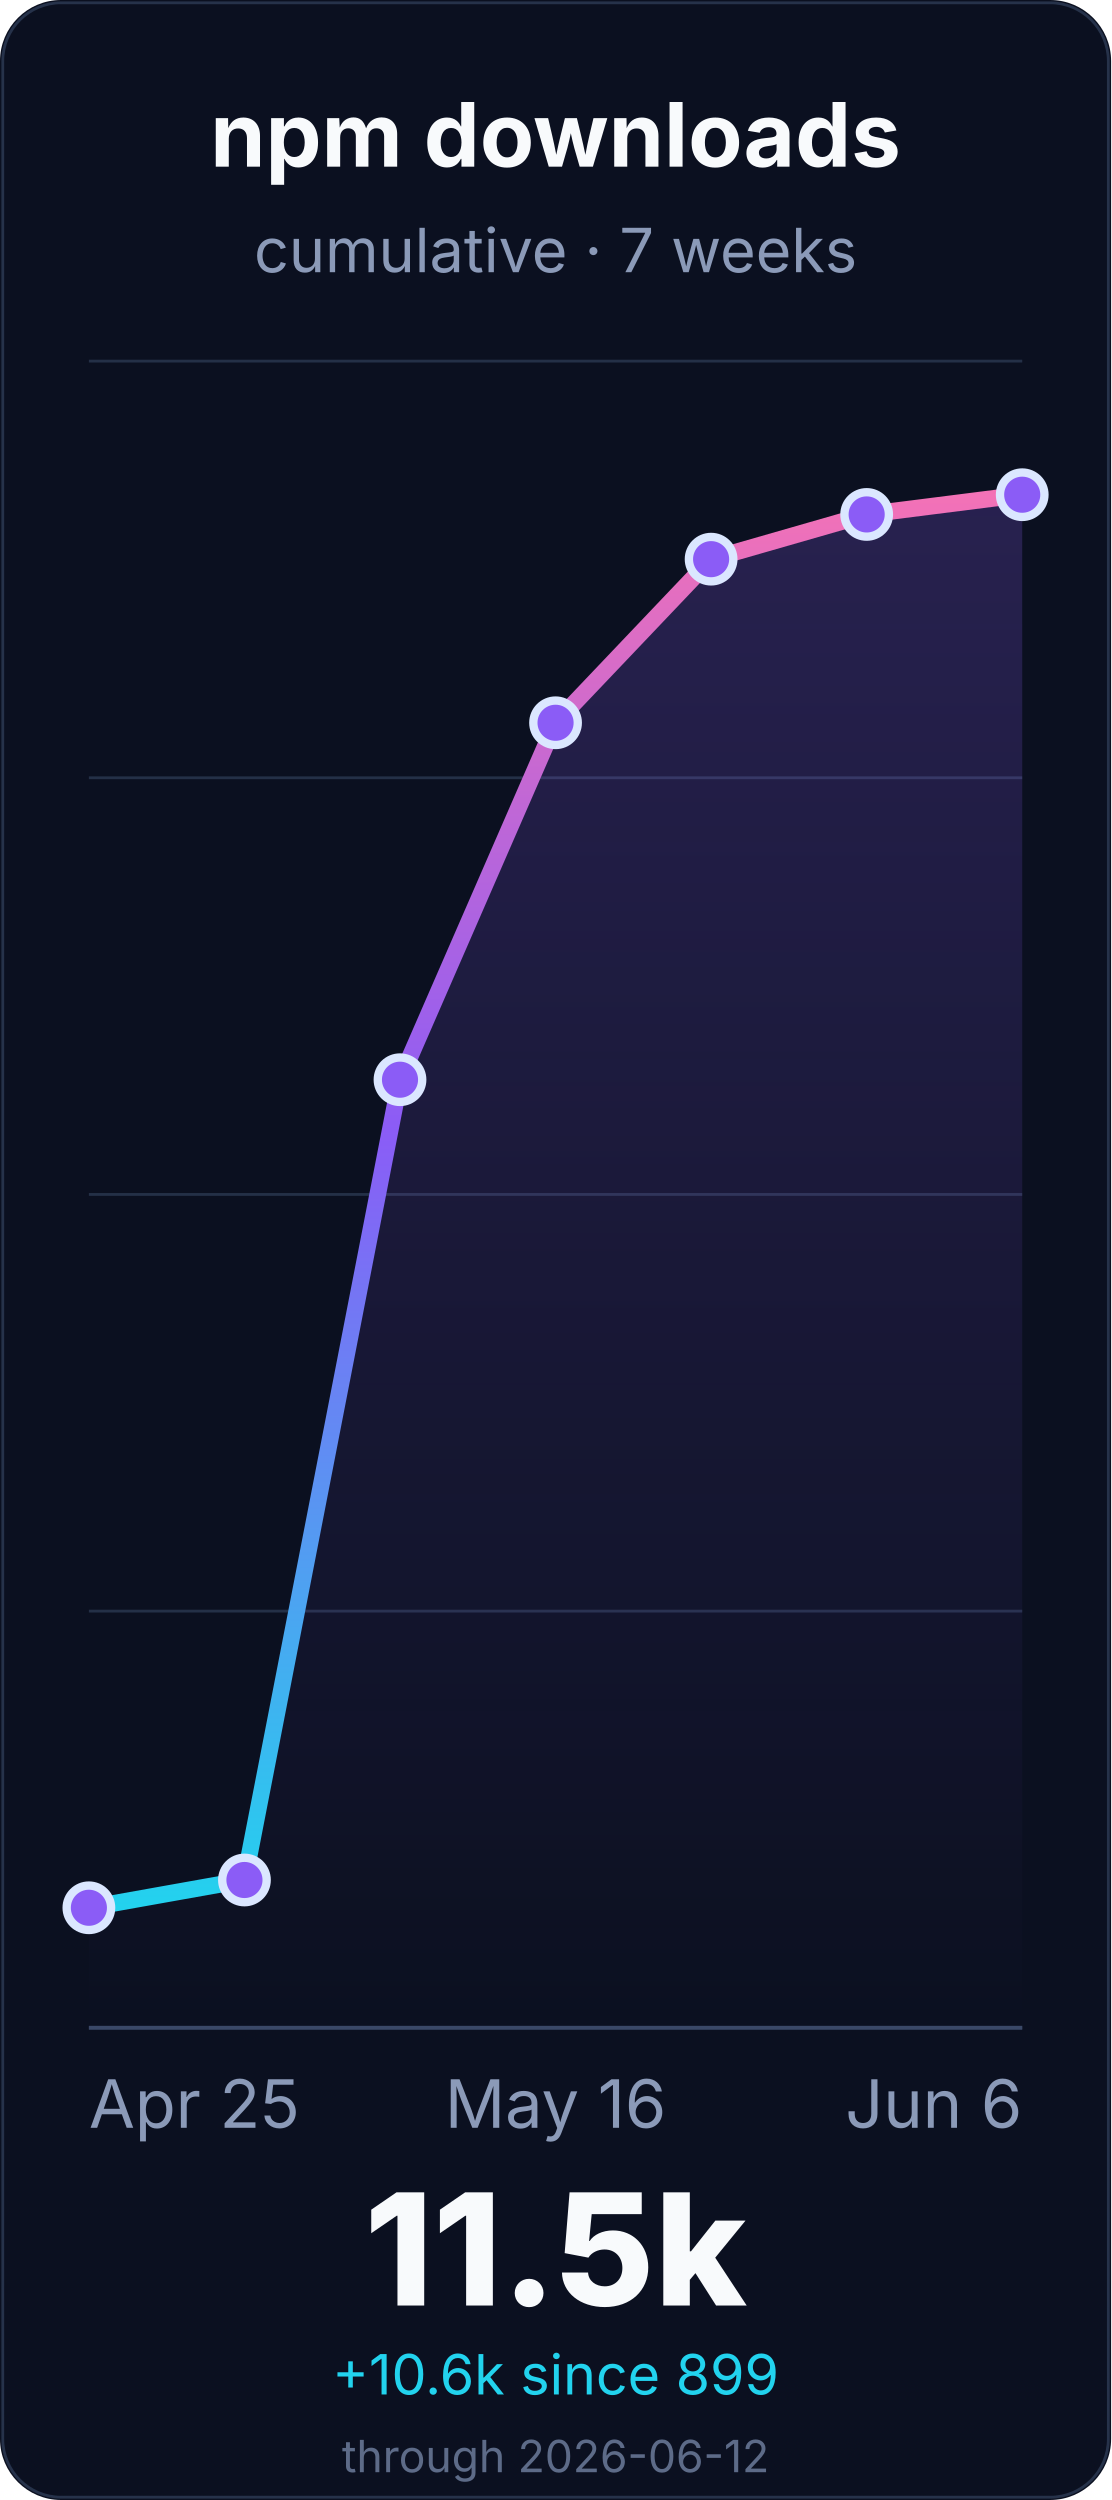
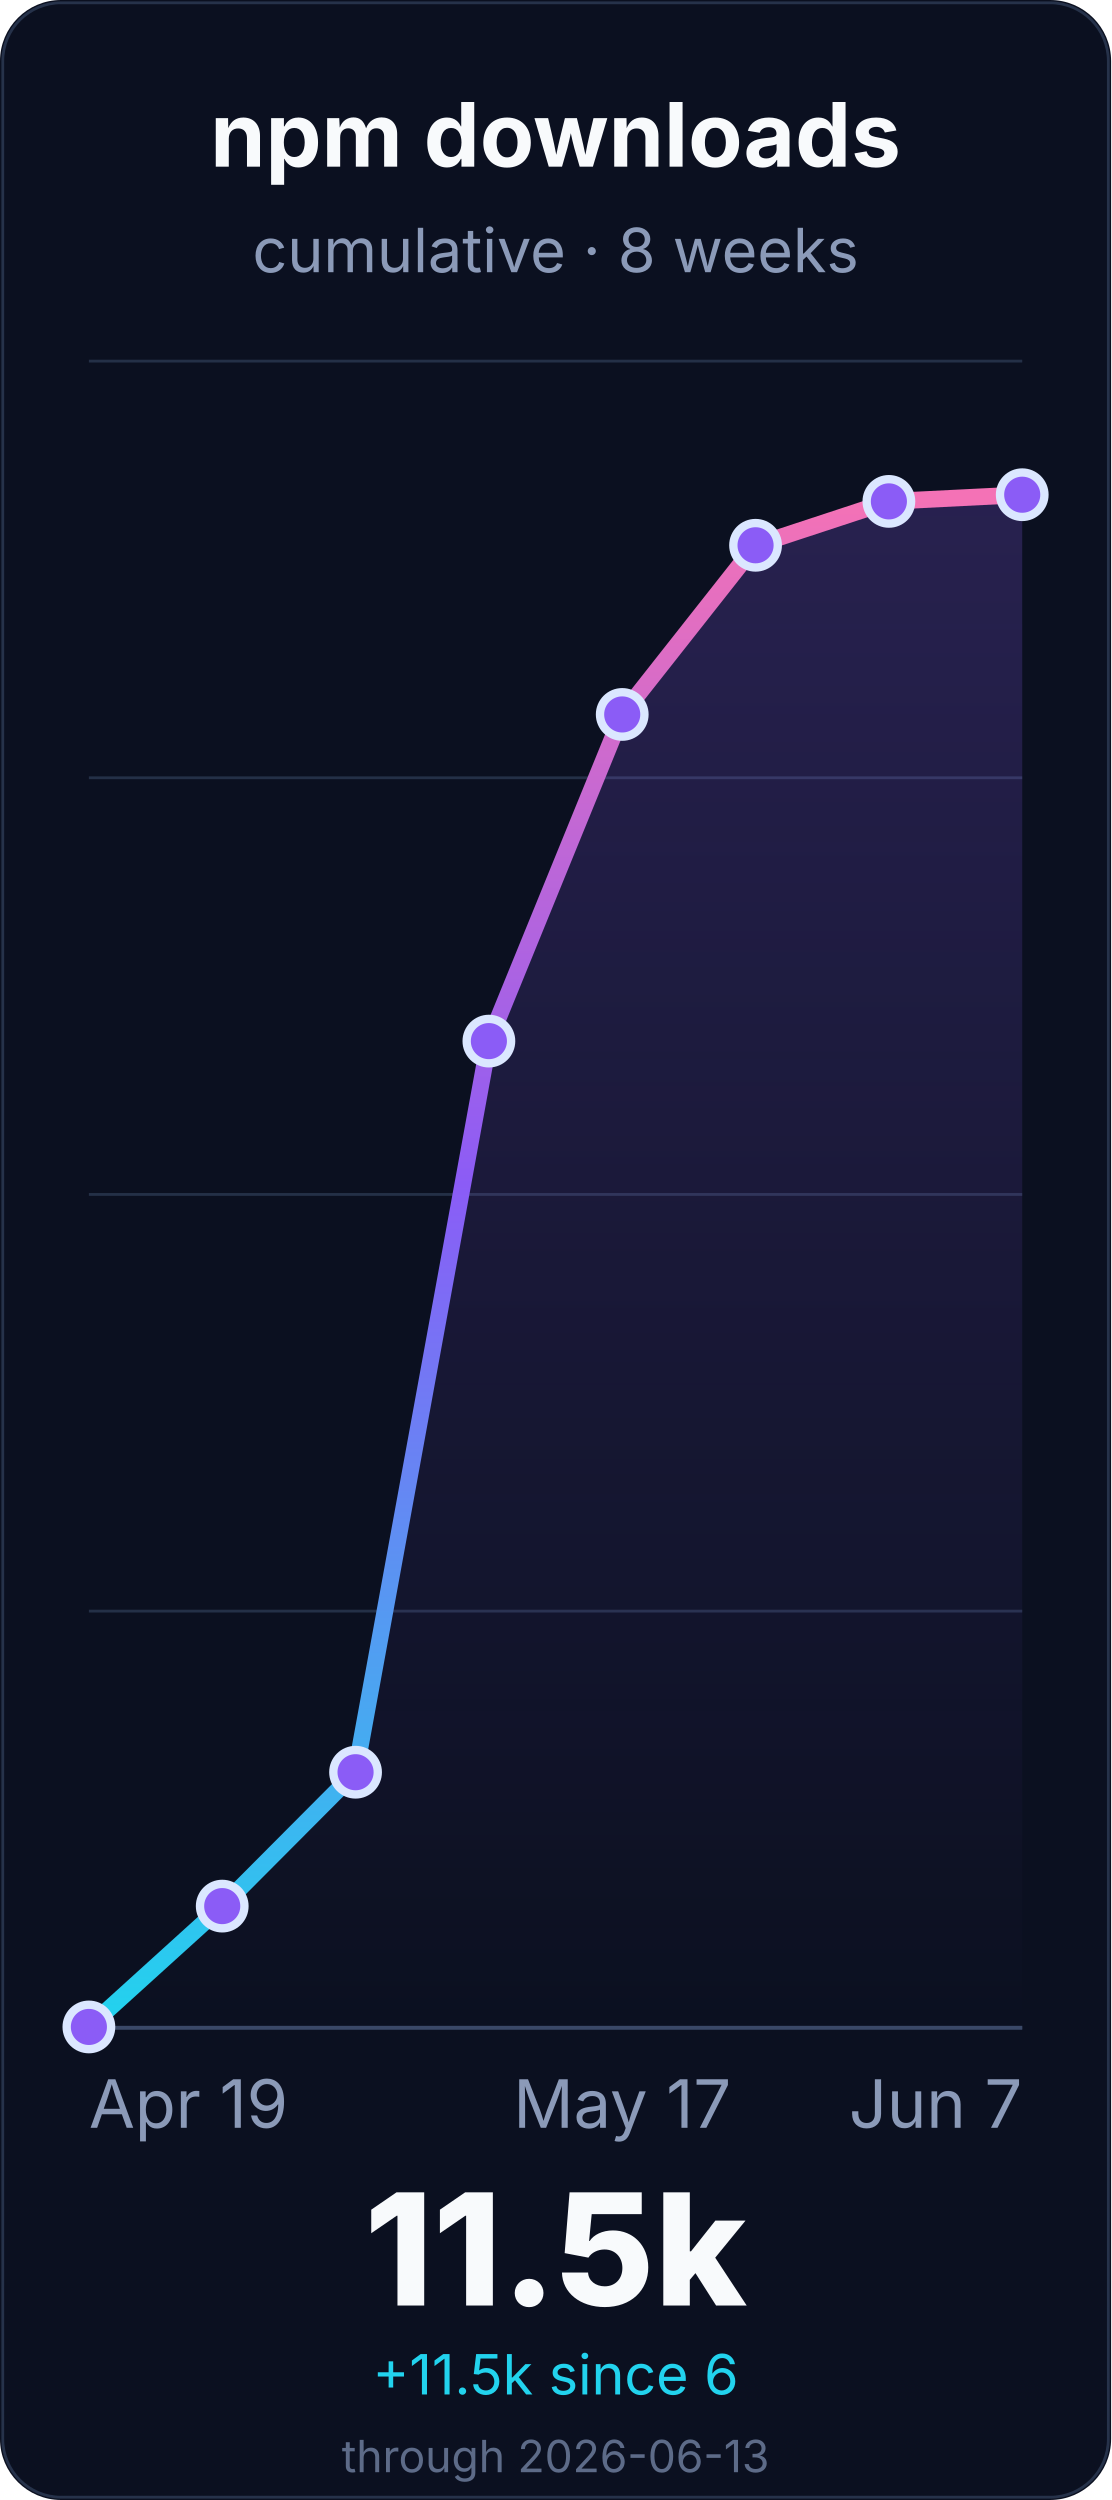
<svg xmlns="http://www.w3.org/2000/svg" width="400" height="900" viewBox="0 0 400 900" role="img" aria-labelledby="title desc">
  <defs>
    <linearGradient id="line" x1="0" x2="0" y1="1" y2="0">
      <stop offset="0%" stop-color="#22d3ee" />
      <stop offset="55%" stop-color="#8b5cf6" />
      <stop offset="100%" stop-color="#f472b6" />
    </linearGradient>
    <linearGradient id="fill" x1="0" x2="0" y1="0" y2="1">
      <stop offset="0%" stop-color="#8b5cf6" stop-opacity="0.22" />
      <stop offset="100%" stop-color="#8b5cf6" stop-opacity="0" />
    </linearGradient>
  </defs>
  <rect width="400" height="900" rx="22" fill="#0b1020" />
  <rect x="1" y="1" width="398" height="898" rx="21" fill="none" stroke="#26324a" />
  <g font-family="Inter, ui-sans-serif, system-ui, -apple-system, BlinkMacSystemFont, Segoe UI, sans-serif">
    <text x="200.0" y="60" font-size="32" font-weight="700" fill="#f8fafc" text-anchor="middle">npm downloads</text>
-     <text x="200.0" y="98" font-size="22" fill="#8b9ab8" text-anchor="middle">cumulative · 7 weeks</text>
+     <text x="200.0" y="98" font-size="22" fill="#8b9ab8" text-anchor="middle">cumulative · 8 weeks</text>
    <line x1="32" y1="730.0" x2="368" y2="730.0" stroke="#243047" stroke-width="1" />
    <line x1="32" y1="580.0" x2="368" y2="580.0" stroke="#243047" stroke-width="1" />
    <line x1="32" y1="430.0" x2="368" y2="430.0" stroke="#243047" stroke-width="1" />
    <line x1="32" y1="280.0" x2="368" y2="280.0" stroke="#243047" stroke-width="1" />
    <line x1="32" y1="130.0" x2="368" y2="130.0" stroke="#243047" stroke-width="1" />
    <line x1="32" y1="730.0" x2="368" y2="730.0" stroke="#3a4867" stroke-width="1.4" />
-     <path d="M 32.0 686.8 L 88.0 676.8 L 144.0 388.7 L 200.0 260.2 L 256.0 201.3 L 312.0 185.2 L 368.0 178.1 L 368.0 730.0 L 32.0 730.0 Z" fill="url(#fill)" />
-     <path d="M 32.0 686.8 L 88.0 676.8 L 144.0 388.7 L 200.0 260.2 L 256.0 201.3 L 312.0 185.2 L 368.0 178.1" fill="none" stroke="url(#line)" stroke-width="6" stroke-linecap="round" stroke-linejoin="round" />
-     <circle cx="32.0" cy="686.8" r="8" fill="#8b5cf6" stroke="#dbe7ff" stroke-width="3" />
-     <circle cx="88.0" cy="676.8" r="8" fill="#8b5cf6" stroke="#dbe7ff" stroke-width="3" />
-     <circle cx="144.0" cy="388.7" r="8" fill="#8b5cf6" stroke="#dbe7ff" stroke-width="3" />
-     <circle cx="200.0" cy="260.2" r="8" fill="#8b5cf6" stroke="#dbe7ff" stroke-width="3" />
-     <circle cx="256.0" cy="201.3" r="8" fill="#8b5cf6" stroke="#dbe7ff" stroke-width="3" />
-     <circle cx="312.0" cy="185.2" r="8" fill="#8b5cf6" stroke="#dbe7ff" stroke-width="3" />
+     <path d="M 32.0 729.7 L 80.0 686.2 L 128.0 638.0 L 176.0 374.8 L 224.0 257.2 L 272.0 196.3 L 320.0 180.5 L 368.0 178.1 L 368.0 730.0 L 32.0 730.0 Z" fill="url(#fill)" />
+     <path d="M 32.0 729.7 L 80.0 686.2 L 128.0 638.0 L 176.0 374.8 L 224.0 257.2 L 272.0 196.3 L 320.0 180.5 L 368.0 178.1" fill="none" stroke="url(#line)" stroke-width="6" stroke-linecap="round" stroke-linejoin="round" />
+     <circle cx="32.0" cy="729.7" r="8" fill="#8b5cf6" stroke="#dbe7ff" stroke-width="3" />
+     <circle cx="80.0" cy="686.2" r="8" fill="#8b5cf6" stroke="#dbe7ff" stroke-width="3" />
+     <circle cx="128.0" cy="638.0" r="8" fill="#8b5cf6" stroke="#dbe7ff" stroke-width="3" />
+     <circle cx="176.0" cy="374.8" r="8" fill="#8b5cf6" stroke="#dbe7ff" stroke-width="3" />
+     <circle cx="224.0" cy="257.2" r="8" fill="#8b5cf6" stroke="#dbe7ff" stroke-width="3" />
+     <circle cx="272.0" cy="196.3" r="8" fill="#8b5cf6" stroke="#dbe7ff" stroke-width="3" />
+     <circle cx="320.0" cy="180.5" r="8" fill="#8b5cf6" stroke="#dbe7ff" stroke-width="3" />
    <circle cx="368.0" cy="178.1" r="8" fill="#8b5cf6" stroke="#dbe7ff" stroke-width="3" />
-     <text x="32.0" y="766" font-size="24" fill="#8b9ab8" text-anchor="start">Apr 25</text>
-     <text x="200.0" y="766" font-size="24" fill="#8b9ab8" text-anchor="middle">May 16</text>
-     <text x="368.0" y="766" font-size="24" fill="#8b9ab8" text-anchor="end">Jun 6</text>
+     <text x="32.0" y="766" font-size="24" fill="#8b9ab8" text-anchor="start">Apr 19</text>
+     <text x="224.0" y="766" font-size="24" fill="#8b9ab8" text-anchor="middle">May 17</text>
+     <text x="368.0" y="766" font-size="24" fill="#8b9ab8" text-anchor="end">Jun 7</text>
    <text x="200.0" y="830" font-size="56" font-weight="800" fill="#f8fafc" text-anchor="middle">11.5k</text>
-     <text x="200.0" y="862" font-size="20" fill="#22d3ee" text-anchor="middle">+10.6k since 899</text>
-     <text x="200.0" y="890" font-size="16" fill="#5d6b88" text-anchor="middle">through 2026-06-12</text>
+     <text x="200.0" y="862" font-size="20" fill="#22d3ee" text-anchor="middle">+11.5k since 6</text>
+     <text x="200.0" y="890" font-size="16" fill="#5d6b88" text-anchor="middle">through 2026-06-13</text>
  </g>
</svg>
